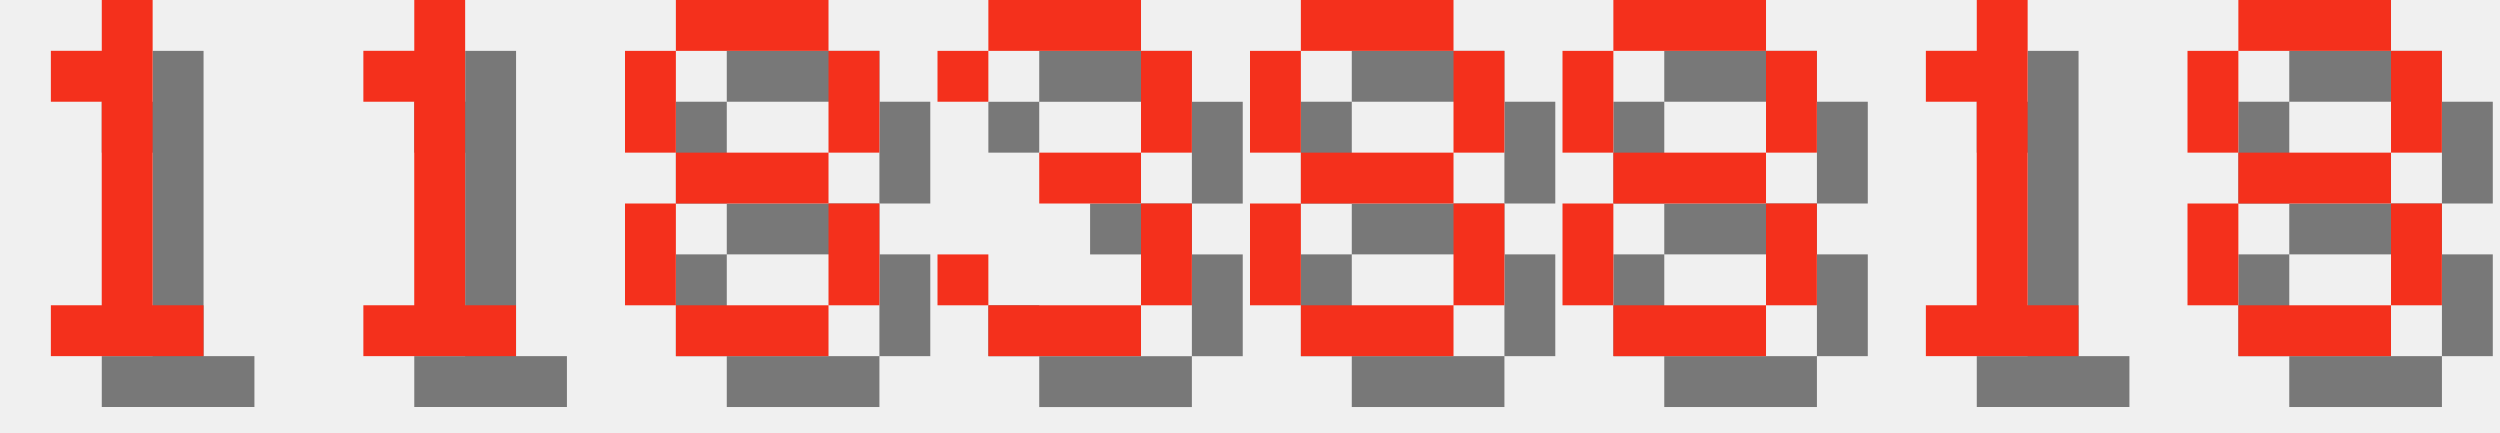
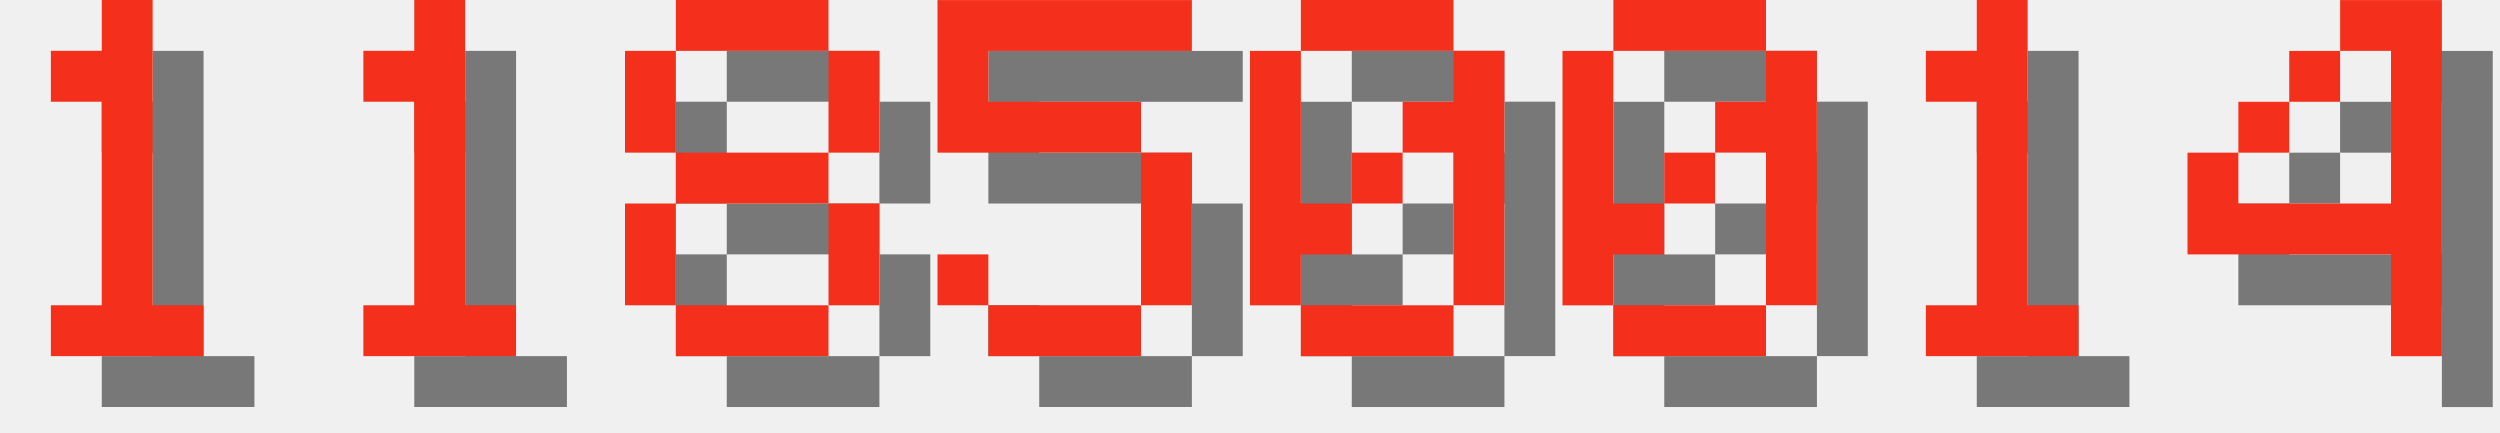
<svg xmlns="http://www.w3.org/2000/svg" version="1.1" width="208.0" height="36">
  <style>
        .text-foreground {
            fill: #F4301C;
        }
        .text-shadow {
            fill: #000000;
            fill-opacity: 0.5;
        }
    </style>
  <g class="digit" id="digit_1" transform="translate(0.0, 0), scale(4)">
    <path id="digit_1_shadow" class="text-shadow" d="m2.117 2.117v1.058h1.058v4.233h-1.058v1.058h3.175v-1.058h-1.058v-6.35h-1.058v1.058h-1.058z" fill-opacity=".5" style="paint-order:stroke fill markers" />
    <path id="digit_1_fg" class="text-foreground" d="m1.058 1.058v1.058h1.058v4.233h-1.058v1.058h3.175v-1.058h-1.058v-6.35h-1.058v1.058h-1.058z" fill="#fff" style="paint-order:stroke fill markers" />
  </g>
  <g class="digit" id="digit_1" transform="translate(26.0, 0), scale(4)">
    <path id="digit_1_shadow" class="text-shadow" d="m2.117 2.117v1.058h1.058v4.233h-1.058v1.058h3.175v-1.058h-1.058v-6.35h-1.058v1.058h-1.058z" fill-opacity=".5" style="paint-order:stroke fill markers" />
    <path id="digit_1_fg" class="text-foreground" d="m1.058 1.058v1.058h1.058v4.233h-1.058v1.058h3.175v-1.058h-1.058v-6.35h-1.058v1.058h-1.058z" fill="#fff" style="paint-order:stroke fill markers" />
  </g>
  <g class="digit" id="digit_8" transform="translate(52.0, 0), scale(4)">
    <path id="digit_8_shadow" class="text-shadow" d="m2.117 1.058v1.058h3.175v-1.058h-3.175zm3.175 1.058v2.117h1.058v-2.117h-1.058zm0 2.117h-3.175v1.058h3.175v-1.058zm0 1.058v2.117h1.058v-2.117h-1.058zm0 2.117h-3.175v1.058h3.175v-1.058zm-3.175 0v-2.117h-1.058v2.117h1.058zm0-3.175v-2.117h-1.058v2.117h1.058z" fill-opacity=".5" style="paint-order:stroke fill markers" />
    <path id="digit_8_fg" class="text-foreground" d="m1.058 0v1.058h3.175v-1.058h-3.175zm3.175 1.058v2.117h1.058v-2.117h-1.058zm0 2.117h-3.175v1.058h3.175v-1.058zm0 1.058v2.117h1.058v-2.117h-1.058zm0 2.117h-3.175v1.058h3.175v-1.058zm-3.175 0v-2.117h-1.058v2.117h1.058zm0-3.175v-2.117h-1.058v2.117h1.058z" fill="#fff" style="paint-order:stroke fill markers" />
  </g>
-   <g class="digit" id="digit_3" transform="translate(78.0, 0), scale(4)">
-     <path id="digit_3_shadow" class="text-shadow" d="m1.058 2.117v1.058h1.058v-1.058h3.175v2.117h-2.117v1.058h2.117v2.117h-3.175v-1.058h-1.058v1.058h1.058v1.058h3.175v-1.058h1.058v-2.117h-1.058v-1.058h1.058v-2.117h-1.058v-1.058h-3.175v1.058h-1.058z" fill-opacity=".5" style="paint-order:stroke fill markers" />
-     <path id="digit_3_fg" class="text-foreground" d="m0 1.058v1.058h1.058v-1.058h3.175v2.117h-2.117v1.058h2.117v2.117h-3.175v-1.058h-1.058v1.058h1.058v1.058h3.175v-1.058h1.058v-2.117h-1.058v-1.058h1.058v-2.117h-1.058v-1.058h-3.175v1.058h-1.058z" fill="#fff" style="paint-order:stroke fill markers" />
+   <g class="digit" id="digit_5" transform="translate(78.0, 0), scale(4)">
+     <path id="digit_5_shadow" class="text-shadow" d="m1.058 1.058v3.175h4.233v3.175h-3.175v-1.058h-1.058v1.058h1.058v1.058h3.175v-1.058h1.058v-3.175h-1.058v-1.058h-3.175v-1.058h4.233v-1.058h-5.292z" fill-opacity=".5" style="paint-order:stroke fill markers" />
+     <path id="digit_5_fg" class="text-foreground" d="m0 0v3.175h4.233v3.175h-3.175v-1.058h-1.058v1.058h1.058v1.058h3.175v-1.058h1.058v-3.175h-1.058v-1.058h-3.175v-1.058h4.233v-1.058h-5.292z" fill="#fff" style="paint-order:stroke fill markers" />
  </g>
-   <g class="digit" id="digit_8" transform="translate(104.0, 0), scale(4)">
-     <path id="digit_8_shadow" class="text-shadow" d="m2.117 1.058v1.058h3.175v-1.058h-3.175zm3.175 1.058v2.117h1.058v-2.117h-1.058zm0 2.117h-3.175v1.058h3.175v-1.058zm0 1.058v2.117h1.058v-2.117h-1.058zm0 2.117h-3.175v1.058h3.175v-1.058zm-3.175 0v-2.117h-1.058v2.117h1.058zm0-3.175v-2.117h-1.058v2.117h1.058z" fill-opacity=".5" style="paint-order:stroke fill markers" />
-     <path id="digit_8_fg" class="text-foreground" d="m1.058 0v1.058h3.175v-1.058h-3.175zm3.175 1.058v2.117h1.058v-2.117h-1.058zm0 2.117h-3.175v1.058h3.175v-1.058zm0 1.058v2.117h1.058v-2.117h-1.058zm0 2.117h-3.175v1.058h3.175v-1.058zm-3.175 0v-2.117h-1.058v2.117h1.058zm0-3.175v-2.117h-1.058v2.117h1.058z" fill="#fff" style="paint-order:stroke fill markers" />
+   <g class="digit" id="digit_0" transform="translate(104.0, 0), scale(4)">
+     <path id="digit_0_shadow" class="text-shadow" d="m2.117 1.058v1.058h3.175v-1.058h-3.175zm3.175 1.058v1.058h-1.058v1.058h1.058v3.175h1.058v-5.292h-1.058zm0 5.292h-3.175v1.058h3.175v-1.058zm-3.175 0v-1.058h1.058v-1.058h-1.058v-3.175h-1.058v5.292h1.058zm1.058-2.117h1.058v-1.058h-1.058v1.058z" fill-opacity=".5" style="paint-order:stroke fill markers" />
+     <path id="digit_0_fg" class="text-foreground" d="m1.058 0v1.058h3.175v-1.058h-3.175zm3.175 1.058v1.058h-1.058v1.058h1.058v3.175h1.058v-5.292h-1.058zm0 5.292h-3.175v1.058h3.175v-1.058zm-3.175 0v-1.058h1.058v-1.058h-1.058v-3.175h-1.058v5.292h1.058zm1.058-2.117h1.058v-1.058h-1.058v1.058z" fill="#fff" style="paint-order:stroke fill markers" />
  </g>
-   <g class="digit" id="digit_8" transform="translate(130.0, 0), scale(4)">
-     <path id="digit_8_shadow" class="text-shadow" d="m2.117 1.058v1.058h3.175v-1.058h-3.175zm3.175 1.058v2.117h1.058v-2.117h-1.058zm0 2.117h-3.175v1.058h3.175v-1.058zm0 1.058v2.117h1.058v-2.117h-1.058zm0 2.117h-3.175v1.058h3.175v-1.058zm-3.175 0v-2.117h-1.058v2.117h1.058zm0-3.175v-2.117h-1.058v2.117h1.058z" fill-opacity=".5" style="paint-order:stroke fill markers" />
-     <path id="digit_8_fg" class="text-foreground" d="m1.058 0v1.058h3.175v-1.058h-3.175zm3.175 1.058v2.117h1.058v-2.117h-1.058zm0 2.117h-3.175v1.058h3.175v-1.058zm0 1.058v2.117h1.058v-2.117h-1.058zm0 2.117h-3.175v1.058h3.175v-1.058zm-3.175 0v-2.117h-1.058v2.117h1.058zm0-3.175v-2.117h-1.058v2.117h1.058z" fill="#fff" style="paint-order:stroke fill markers" />
+   <g class="digit" id="digit_0" transform="translate(130.0, 0), scale(4)">
+     <path id="digit_0_shadow" class="text-shadow" d="m2.117 1.058v1.058h3.175v-1.058h-3.175zm3.175 1.058v1.058h-1.058v1.058h1.058v3.175h1.058v-5.292h-1.058zm0 5.292h-3.175v1.058h3.175v-1.058zm-3.175 0v-1.058h1.058v-1.058h-1.058v-3.175h-1.058v5.292h1.058zm1.058-2.117h1.058v-1.058h-1.058v1.058z" fill-opacity=".5" style="paint-order:stroke fill markers" />
+     <path id="digit_0_fg" class="text-foreground" d="m1.058 0v1.058h3.175v-1.058h-3.175zm3.175 1.058v1.058h-1.058v1.058h1.058v3.175h1.058v-5.292h-1.058zm0 5.292h-3.175v1.058h3.175v-1.058zm-3.175 0v-1.058h1.058v-1.058h-1.058v-3.175h-1.058v5.292h1.058zm1.058-2.117h1.058v-1.058h-1.058v1.058z" fill="#fff" style="paint-order:stroke fill markers" />
  </g>
  <g class="digit" id="digit_1" transform="translate(156.0, 0), scale(4)">
    <path id="digit_1_shadow" class="text-shadow" d="m2.117 2.117v1.058h1.058v4.233h-1.058v1.058h3.175v-1.058h-1.058v-6.35h-1.058v1.058h-1.058z" fill-opacity=".5" style="paint-order:stroke fill markers" />
    <path id="digit_1_fg" class="text-foreground" d="m1.058 1.058v1.058h1.058v4.233h-1.058v1.058h3.175v-1.058h-1.058v-6.35h-1.058v1.058h-1.058z" fill="#fff" style="paint-order:stroke fill markers" />
  </g>
-   <g class="digit" id="digit_8" transform="translate(182.0, 0), scale(4)">
-     <path id="digit_8_shadow" class="text-shadow" d="m2.117 1.058v1.058h3.175v-1.058h-3.175zm3.175 1.058v2.117h1.058v-2.117h-1.058zm0 2.117h-3.175v1.058h3.175v-1.058zm0 1.058v2.117h1.058v-2.117h-1.058zm0 2.117h-3.175v1.058h3.175v-1.058zm-3.175 0v-2.117h-1.058v2.117h1.058zm0-3.175v-2.117h-1.058v2.117h1.058z" fill-opacity=".5" style="paint-order:stroke fill markers" />
-     <path id="digit_8_fg" class="text-foreground" d="m1.058 0v1.058h3.175v-1.058h-3.175zm3.175 1.058v2.117h1.058v-2.117h-1.058zm0 2.117h-3.175v1.058h3.175v-1.058zm0 1.058v2.117h1.058v-2.117h-1.058zm0 2.117h-3.175v1.058h3.175v-1.058zm-3.175 0v-2.117h-1.058v2.117h1.058zm0-3.175v-2.117h-1.058v2.117h1.058z" fill="#fff" style="paint-order:stroke fill markers" />
+   <g class="digit" id="digit_4" transform="translate(182.0, 0), scale(4)">
+     <path id="digit_4_shadow" class="text-shadow" d="m4.233 1.058v1.058h1.058v3.175h-3.175v-1.058h-1.058v2.117h4.233v2.117h1.058v-7.408h-2.117zm-2.117 3.175h1.058v-1.058h-1.058v1.058zm1.058-1.058h1.058v-1.058h-1.058v1.058z" fill-opacity=".5" style="paint-order:stroke fill markers" />
+     <path id="digit_4_fg" class="text-foreground" d="m3.175 0v1.058h1.058v3.175h-3.175v-1.058h-1.058v2.117h4.233v2.117h1.058v-7.408h-2.117zm-2.117 3.175h1.058v-1.058h-1.058v1.058zm1.058-1.058h1.058v-1.058h-1.058v1.058z" fill="#fff" style="paint-order:stroke fill markers" />
  </g>
</svg>
